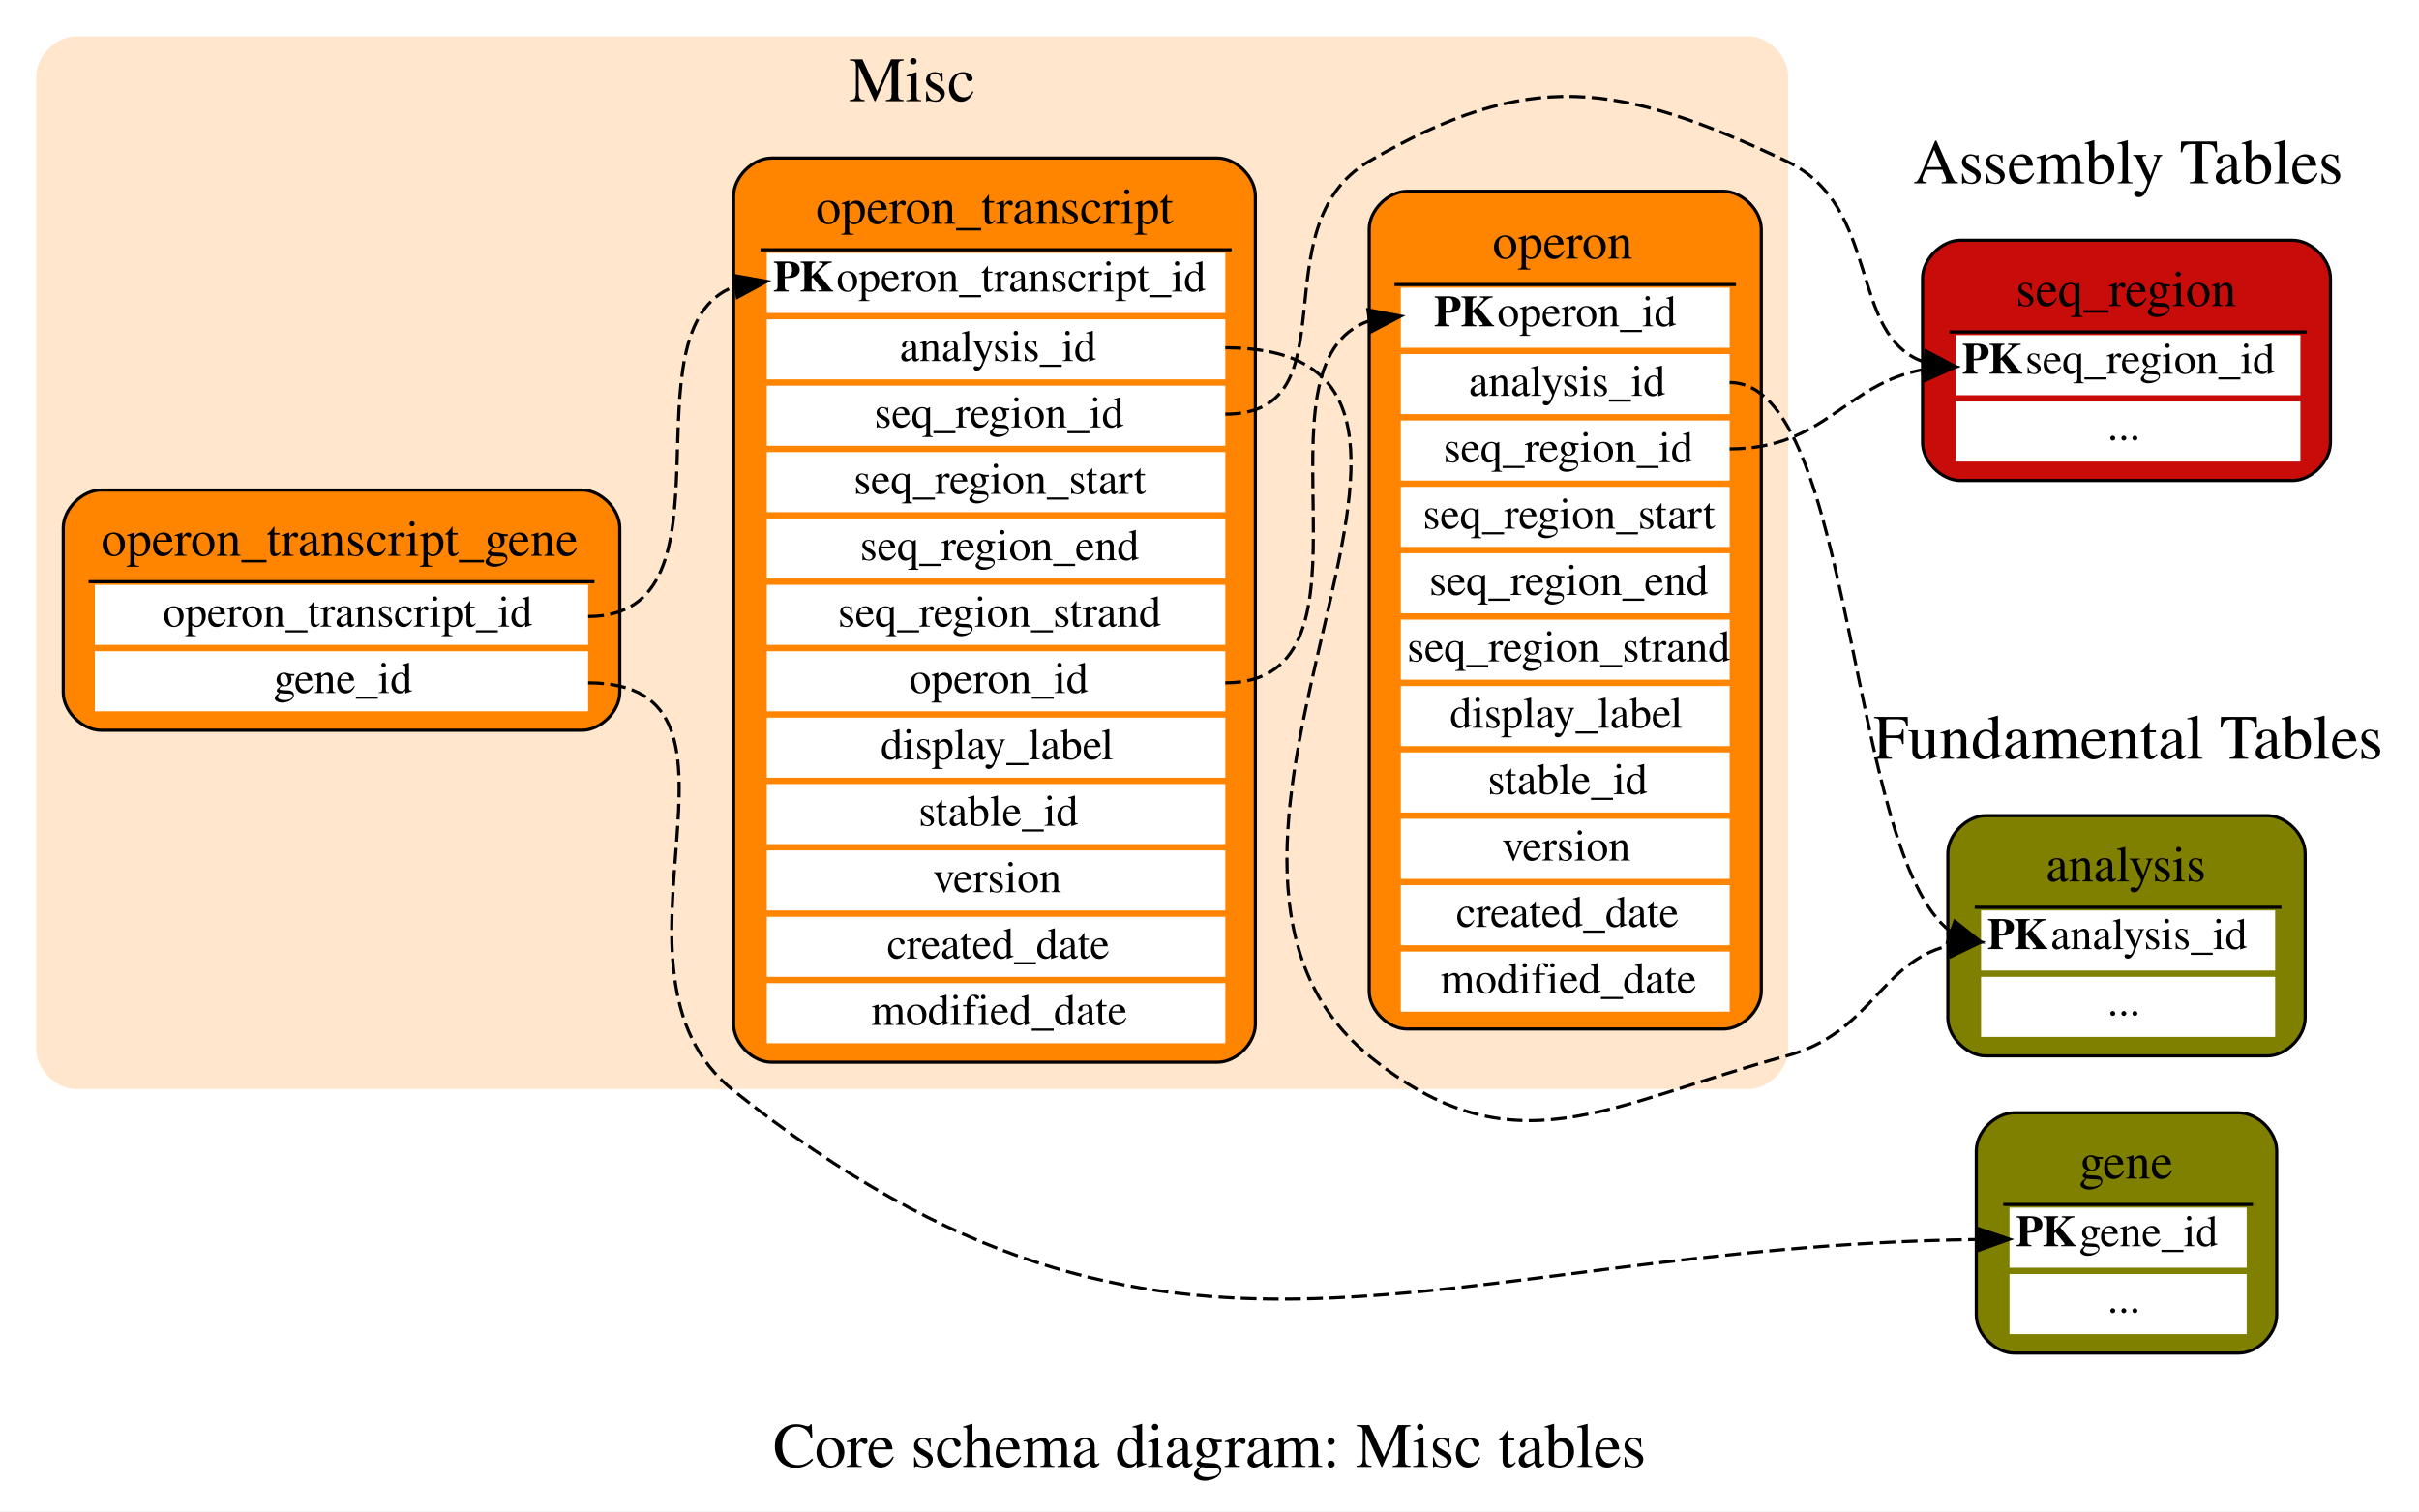
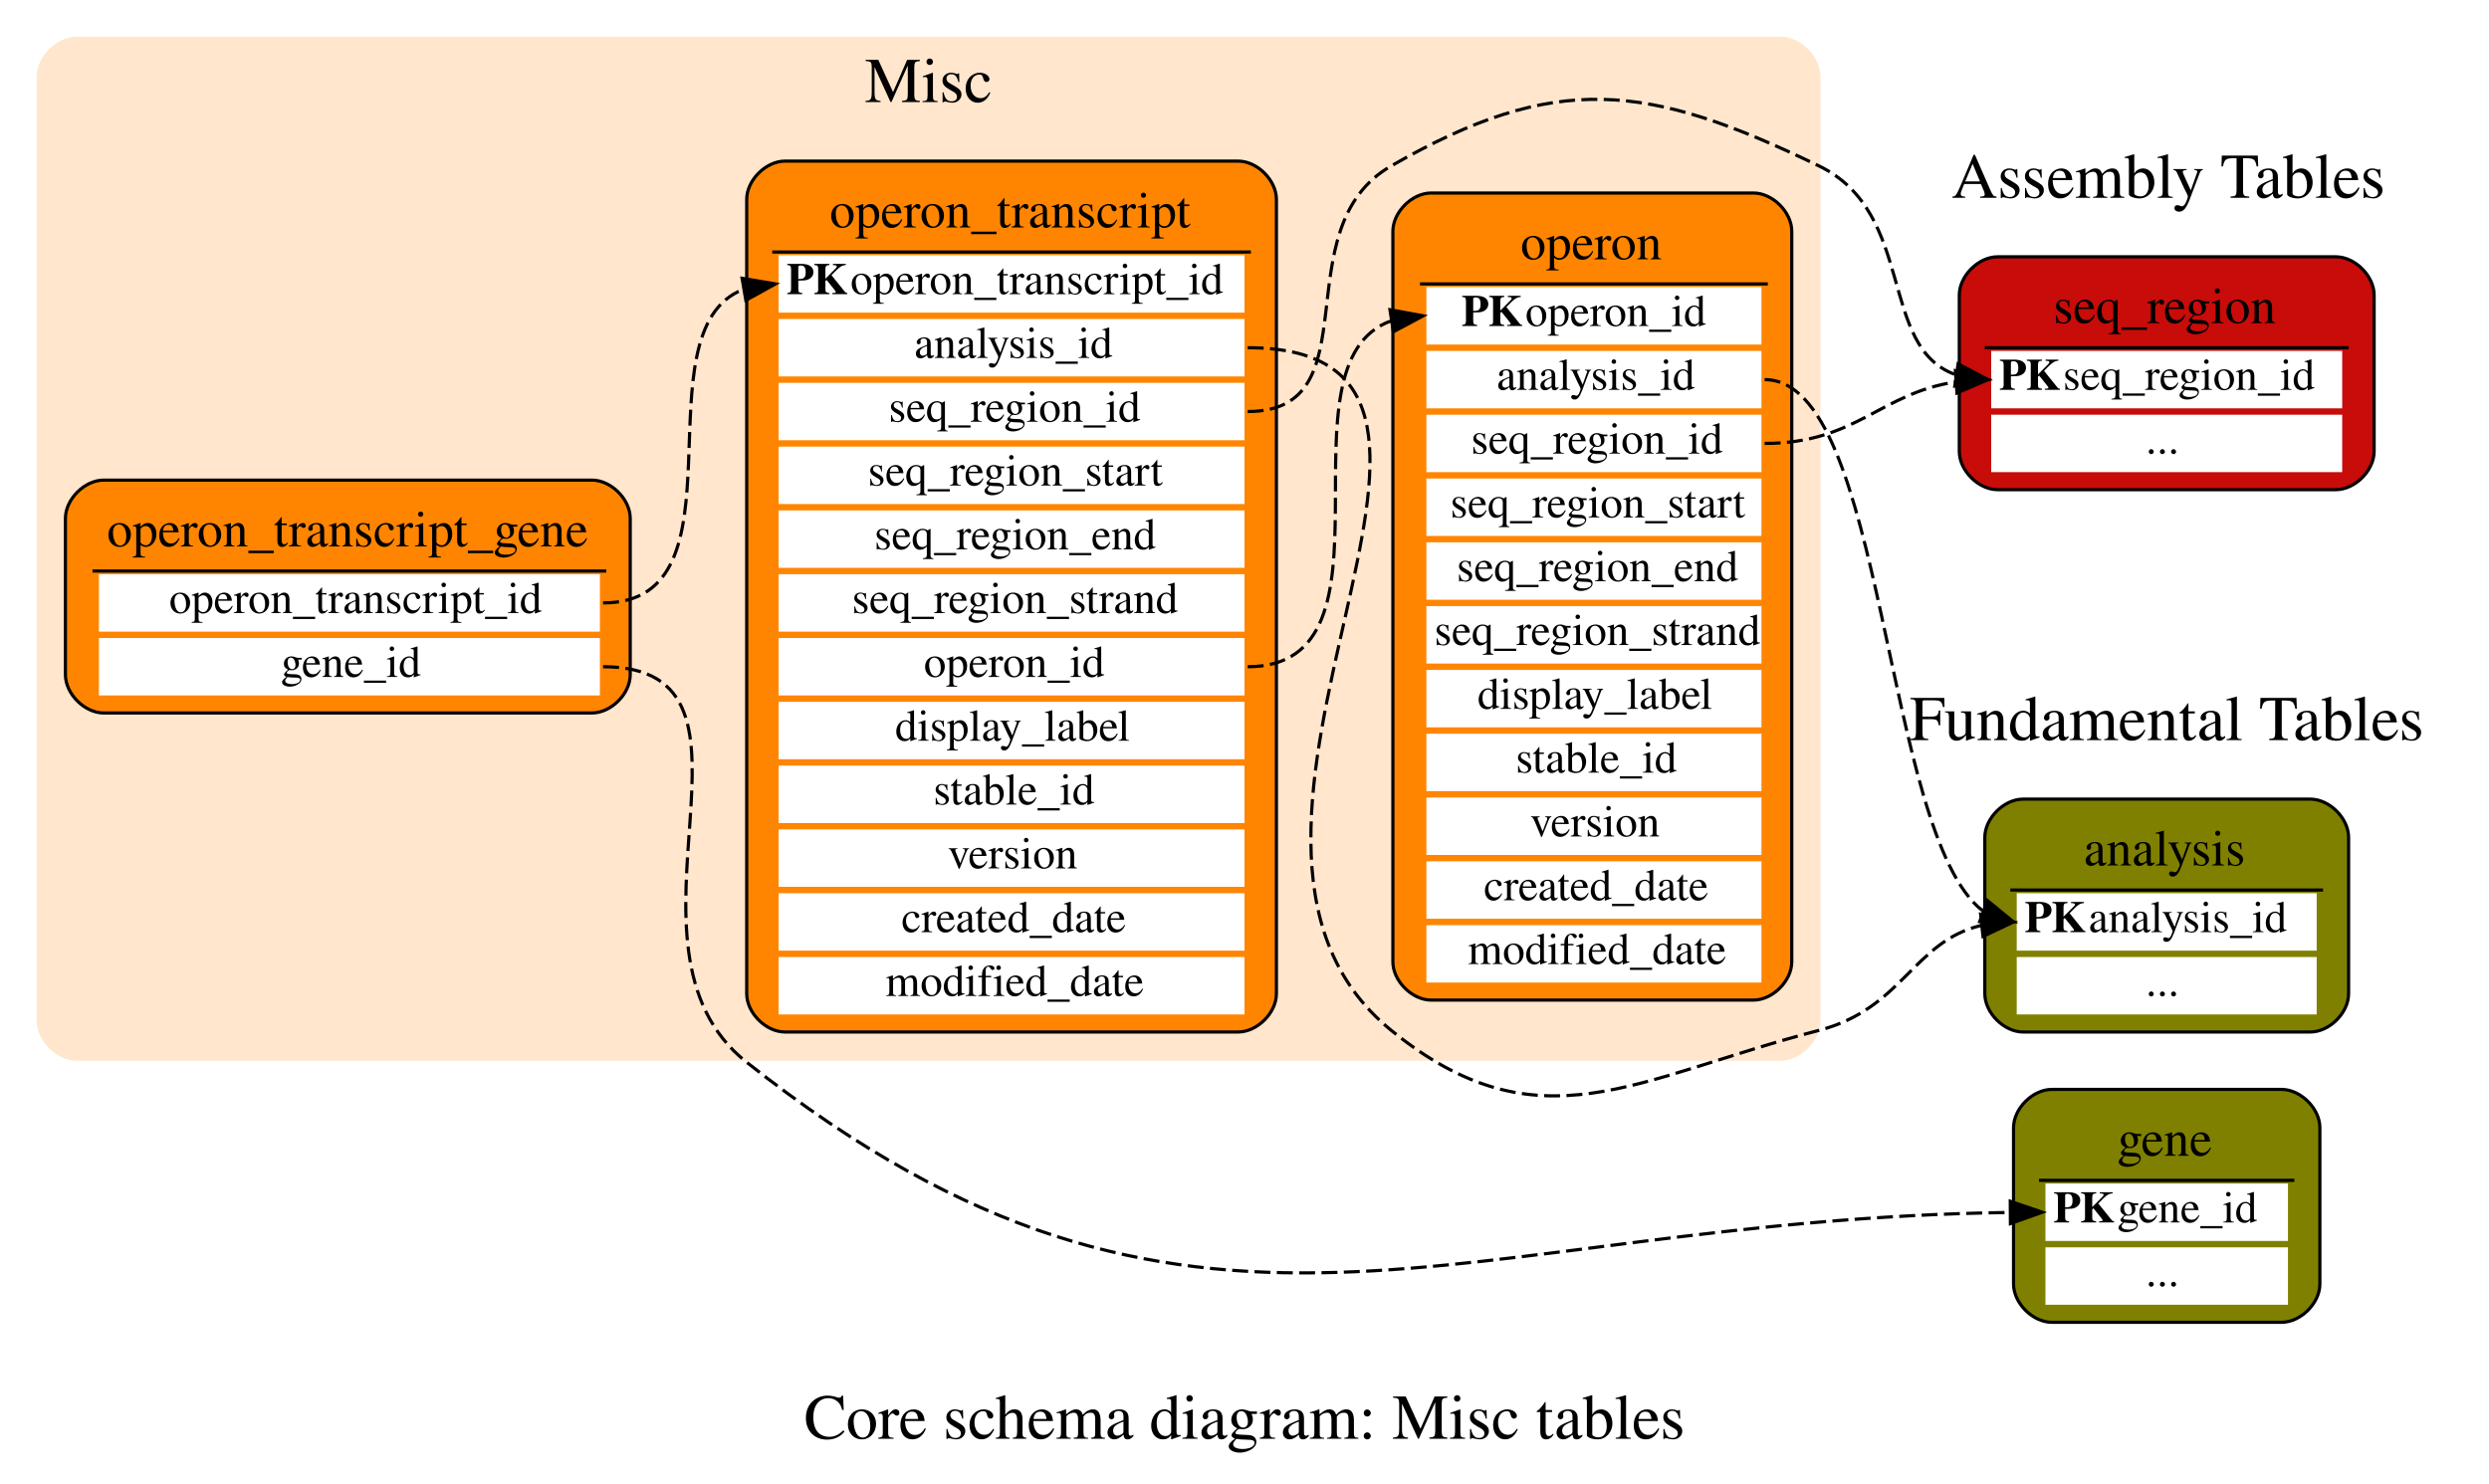
- <svg xmlns="http://www.w3.org/2000/svg" width="765pt" height="478pt" viewBox="0.00 0.00 765.00 478.00">
-   <g id="graph0" class="graph" transform="scale(1 1) rotate(0) translate(4 474)">
-     <polygon fill="#ffffff" stroke="transparent" points="-4,4 -4,-474 761,-474 761,4 -4,4" />
-     <text text-anchor="middle" x="378.5" y="-10" font-family="Times,serif" font-size="20.00" fill="#000000">Core schema diagram: Misc tables</text>
+ <svg xmlns="http://www.w3.org/2000/svg" width="780pt" height="465pt" viewBox="0.00 0.00 780.00 465.00">
+   <g id="graph0" class="graph" transform="scale(1 1) rotate(0) translate(4 461)">
+     <polygon fill="white" stroke="white" points="-4,5 -4,-461 777,-461 777,5 -4,5" />
+     <text text-anchor="middle" x="386" y="-10" font-family="Times,serif" font-size="20.00">Core schema diagram: Misc tables</text>
    <g id="clust1" class="cluster">
-       <polygon fill="#ffffff" stroke="#ffffff" points="593,-314 593,-436 745,-436 745,-314 593,-314" />
-       <text text-anchor="middle" x="669" y="-416" font-family="Times,serif" font-size="20.00" fill="#000000">Assembly Tables</text>
+       <polygon fill="white" stroke="white" points="599,-299 599,-419 752,-419 752,-299 599,-299" />
+       <text text-anchor="middle" x="675.5" y="-399" font-family="Times,serif" font-size="20.00">Assembly Tables</text>
    </g>
    <g id="clust3" class="cluster">
-       <path fill="#ffe6cc" stroke="#ffe6cc" d="M20,-130C20,-130 549,-130 549,-130 555,-130 561,-136 561,-142 561,-142 561,-450 561,-450 561,-456 555,-462 549,-462 549,-462 20,-462 20,-462 14,-462 8,-456 8,-450 8,-450 8,-142 8,-142 8,-136 14,-130 20,-130" />
-       <text text-anchor="middle" x="284.5" y="-442" font-family="Times,serif" font-size="20.00" fill="#000000">Misc</text>
+       <path fill="#ffe6cc" stroke="#ffe6cc" d="M20,-129C20,-129 554,-129 554,-129 560,-129 566,-135 566,-141 566,-141 566,-437 566,-437 566,-443 560,-449 554,-449 554,-449 20,-449 20,-449 14,-449 8,-443 8,-437 8,-437 8,-141 8,-141 8,-135 14,-129 20,-129" />
+       <text text-anchor="middle" x="287" y="-429" font-family="Times,serif" font-size="20.00">Misc</text>
    </g>
    <g id="clust2" class="cluster">
-       <polygon fill="#ffffff" stroke="#ffffff" points="581,-38 581,-254 757,-254 757,-38 581,-38" />
-       <text text-anchor="middle" x="669" y="-234" font-family="Times,serif" font-size="20.00" fill="#000000">Fundamental Tables</text>
+       <polygon fill="white" stroke="white" points="586,-38 586,-249 764,-249 764,-38 586,-38" />
+       <text text-anchor="middle" x="675" y="-229" font-family="Times,serif" font-size="20.00">Fundamental Tables</text>
    </g>
    <g id="node1" class="node">
-       <path fill="#ff8500" stroke="#000000" d="M541,-413.5C541,-413.5 441,-413.5 441,-413.5 435,-413.5 429,-407.5 429,-401.5 429,-401.5 429,-160.5 429,-160.5 429,-154.5 435,-148.5 441,-148.5 441,-148.5 541,-148.5 541,-148.5 547,-148.5 553,-154.5 553,-160.5 553,-160.5 553,-401.5 553,-401.5 553,-407.5 547,-413.5 541,-413.5" />
-       <text text-anchor="start" x="468" y="-392.2" font-family="Times,serif" font-size="16.00" fill="#000000">operon</text>
-       <polygon fill="#ffffff" stroke="transparent" points="439,-364 439,-383 543,-383 543,-364 439,-364" />
-       <text text-anchor="start" x="449.5" y="-370.8" font-family="Times,serif" font-weight="bold" font-size="14.00" fill="#000000">PK</text>
-       <text text-anchor="start" x="469.5" y="-370.8" font-family="Times,serif" font-size="14.00" fill="#000000">  operon_id</text>
-       <polygon fill="#ffffff" stroke="transparent" points="439,-343 439,-362 543,-362 543,-343 439,-343" />
-       <text text-anchor="start" x="460.5" y="-348.8" font-family="Times,serif" font-size="14.00" fill="#000000">analysis_id</text>
-       <polygon fill="#ffffff" stroke="transparent" points="439,-322 439,-341 543,-341 543,-322 439,-322" />
-       <text text-anchor="start" x="452.5" y="-327.8" font-family="Times,serif" font-size="14.00" fill="#000000">seq_region_id</text>
-       <polygon fill="#ffffff" stroke="transparent" points="439,-301 439,-320 543,-320 543,-301 439,-301" />
-       <text text-anchor="start" x="446" y="-306.8" font-family="Times,serif" font-size="14.00" fill="#000000">seq_region_start</text>
-       <polygon fill="#ffffff" stroke="transparent" points="439,-280 439,-299 543,-299 543,-280 439,-280" />
-       <text text-anchor="start" x="448" y="-285.8" font-family="Times,serif" font-size="14.00" fill="#000000">seq_region_end</text>
-       <polygon fill="#ffffff" stroke="transparent" points="439,-259 439,-278 543,-278 543,-259 439,-259" />
-       <text text-anchor="start" x="441" y="-264.8" font-family="Times,serif" font-size="14.00" fill="#000000">seq_region_strand</text>
-       <polygon fill="#ffffff" stroke="transparent" points="439,-238 439,-257 543,-257 543,-238 439,-238" />
-       <text text-anchor="start" x="454.5" y="-243.8" font-family="Times,serif" font-size="14.00" fill="#000000">display_label</text>
-       <polygon fill="#ffffff" stroke="transparent" points="439,-217 439,-236 543,-236 543,-217 439,-217" />
-       <text text-anchor="start" x="466.5" y="-222.8" font-family="Times,serif" font-size="14.00" fill="#000000">stable_id</text>
-       <polygon fill="#ffffff" stroke="transparent" points="439,-196 439,-215 543,-215 543,-196 439,-196" />
-       <text text-anchor="start" x="471" y="-201.8" font-family="Times,serif" font-size="14.00" fill="#000000">version</text>
-       <polygon fill="#ffffff" stroke="transparent" points="439,-175 439,-194 543,-194 543,-175 439,-175" />
-       <text text-anchor="start" x="456.5" y="-180.8" font-family="Times,serif" font-size="14.00" fill="#000000">created_date</text>
-       <polygon fill="#ffffff" stroke="transparent" points="439,-154 439,-173 543,-173 543,-154 439,-154" />
-       <text text-anchor="start" x="451.5" y="-159.8" font-family="Times,serif" font-size="14.00" fill="#000000">modified_date</text>
-       <polygon fill="#000000" stroke="#000000" points="437,-384 437,-384 545,-384 545,-384 437,-384" />
+       <path fill="#ff8500" stroke="black" d="M545.5,-400.5C545.5,-400.5 444.5,-400.5 444.5,-400.5 438.5,-400.5 432.5,-394.5 432.5,-388.5 432.5,-388.5 432.5,-159.5 432.5,-159.5 432.5,-153.5 438.5,-147.5 444.5,-147.5 444.5,-147.5 545.5,-147.5 545.5,-147.5 551.5,-147.5 557.5,-153.5 557.5,-159.5 557.5,-159.5 557.5,-388.5 557.5,-388.5 557.5,-394.5 551.5,-400.5 545.5,-400.5" />
+       <text text-anchor="start" x="472.5" y="-379.7" font-family="Times,serif" font-size="16.00">operon</text>
+       <polygon fill="white" stroke="none" points="443,-353 443,-371 548,-371 548,-353 443,-353" />
+       <text text-anchor="start" x="454" y="-358.8" font-family="Times,serif" font-weight="bold" font-size="14.00">PK</text>
+       <text text-anchor="start" x="474" y="-358.8" font-family="Times,serif" font-size="14.00">  operon_id</text>
+       <polygon fill="white" stroke="none" points="443,-333 443,-351 548,-351 548,-333 443,-333" />
+       <text text-anchor="start" x="465" y="-338.8" font-family="Times,serif" font-size="14.00">analysis_id</text>
+       <polygon fill="white" stroke="none" points="443,-313 443,-331 548,-331 548,-313 443,-313" />
+       <text text-anchor="start" x="457" y="-318.8" font-family="Times,serif" font-size="14.00">seq_region_id</text>
+       <polygon fill="white" stroke="none" points="443,-293 443,-311 548,-311 548,-293 443,-293" />
+       <text text-anchor="start" x="450.5" y="-298.8" font-family="Times,serif" font-size="14.00">seq_region_start</text>
+       <polygon fill="white" stroke="none" points="443,-273 443,-291 548,-291 548,-273 443,-273" />
+       <text text-anchor="start" x="452.5" y="-278.8" font-family="Times,serif" font-size="14.00">seq_region_end</text>
+       <polygon fill="white" stroke="none" points="443,-253 443,-271 548,-271 548,-253 443,-253" />
+       <text text-anchor="start" x="445.5" y="-258.8" font-family="Times,serif" font-size="14.00">seq_region_strand</text>
+       <polygon fill="white" stroke="none" points="443,-233 443,-251 548,-251 548,-233 443,-233" />
+       <text text-anchor="start" x="459" y="-238.8" font-family="Times,serif" font-size="14.00">display_label</text>
+       <polygon fill="white" stroke="none" points="443,-213 443,-231 548,-231 548,-213 443,-213" />
+       <text text-anchor="start" x="471" y="-218.8" font-family="Times,serif" font-size="14.00">stable_id</text>
+       <polygon fill="white" stroke="none" points="443,-193 443,-211 548,-211 548,-193 443,-193" />
+       <text text-anchor="start" x="475.5" y="-198.8" font-family="Times,serif" font-size="14.00">version</text>
+       <polygon fill="white" stroke="none" points="443,-173 443,-191 548,-191 548,-173 443,-173" />
+       <text text-anchor="start" x="461" y="-178.8" font-family="Times,serif" font-size="14.00">created_date</text>
+       <polygon fill="white" stroke="none" points="443,-153 443,-171 548,-171 548,-153 443,-153" />
+       <text text-anchor="start" x="456" y="-158.8" font-family="Times,serif" font-size="14.00">modified_date</text>
+       <polygon fill="black" stroke="black" points="441,-372 441,-372 550,-372 550,-372 441,-372" />
    </g>
    <g id="node4" class="node">
-       <path fill="#808000" stroke="#000000" d="M713,-216C713,-216 624,-216 624,-216 618,-216 612,-210 612,-204 612,-204 612,-152 612,-152 612,-146 618,-140 624,-140 624,-140 713,-140 713,-140 719,-140 725,-146 725,-152 725,-152 725,-204 725,-204 725,-210 719,-216 713,-216" />
-       <text text-anchor="start" x="643" y="-195.2" font-family="Times,serif" font-size="16.00" fill="#000000">analysis</text>
-       <polygon fill="#ffffff" stroke="transparent" points="622.5,-167 622.5,-186 715.5,-186 715.5,-167 622.5,-167" />
-       <text text-anchor="start" x="624.5" y="-173.8" font-family="Times,serif" font-weight="bold" font-size="14.00" fill="#000000">PK</text>
-       <text text-anchor="start" x="644.5" y="-173.8" font-family="Times,serif" font-size="14.00" fill="#000000">  analysis_id</text>
-       <polygon fill="#ffffff" stroke="transparent" points="622.5,-146 622.5,-165 715.5,-165 715.5,-146 622.5,-146" />
-       <text text-anchor="start" x="663" y="-152.8" font-family="Times,serif" font-style="italic" font-size="14.00" fill="#000000">...</text>
-       <polygon fill="#000000" stroke="#000000" points="620.5,-187 620.5,-187 717.5,-187 717.5,-187 620.5,-187" />
+       <path fill="#808000" stroke="black" d="M720,-210.5C720,-210.5 630,-210.5 630,-210.5 624,-210.5 618,-204.5 618,-198.5 618,-198.5 618,-149.5 618,-149.5 618,-143.5 624,-137.5 630,-137.5 630,-137.5 720,-137.5 720,-137.5 726,-137.5 732,-143.5 732,-149.5 732,-149.5 732,-198.5 732,-198.5 732,-204.5 726,-210.5 720,-210.5" />
+       <text text-anchor="start" x="649" y="-189.7" font-family="Times,serif" font-size="16.00">analysis</text>
+       <polygon fill="white" stroke="none" points="628,-163 628,-181 722,-181 722,-163 628,-163" />
+       <text text-anchor="start" x="630.5" y="-168.8" font-family="Times,serif" font-weight="bold" font-size="14.00">PK</text>
+       <text text-anchor="start" x="650.5" y="-168.8" font-family="Times,serif" font-size="14.00">  analysis_id</text>
+       <polygon fill="white" stroke="none" points="628,-143 628,-161 722,-161 722,-143 628,-143" />
+       <text text-anchor="start" x="669" y="-148.8" font-family="Times,serif" font-style="italic" font-size="14.00">...</text>
+       <polygon fill="black" stroke="black" points="626,-182 626,-182 724,-182 724,-182 626,-182" />
    </g>
    <g id="edge1" class="edge">
-       <path fill="none" stroke="#000000" stroke-dasharray="5,2" d="M543,-353C582.582,-353 580.151,-203.848 612.84,-179.378" />
-       <polygon fill="#000000" stroke="#000000" points="614.216,-182.605 622.5,-176 611.905,-175.997 614.216,-182.605" />
+       <path fill="none" stroke="black" stroke-dasharray="5,2" d="M549,-342C586.993,-342 585.972,-199.963 617.259,-175.551" />
+       <polygon fill="black" stroke="black" points="618.803,-178.713 627,-172 616.406,-172.137 618.803,-178.713" />
    </g>
    <g id="node6" class="node">
-       <path fill="#c70c09" stroke="#000000" d="M721,-398C721,-398 616,-398 616,-398 610,-398 604,-392 604,-386 604,-386 604,-334 604,-334 604,-328 610,-322 616,-322 616,-322 721,-322 721,-322 727,-322 733,-328 733,-334 733,-334 733,-386 733,-386 733,-392 727,-398 721,-398" />
-       <text text-anchor="start" x="633.5" y="-377.2" font-family="Times,serif" font-size="16.00" fill="#000000">seq_region</text>
-       <polygon fill="#ffffff" stroke="transparent" points="614.5,-349 614.5,-368 723.5,-368 723.5,-349 614.5,-349" />
-       <text text-anchor="start" x="616.5" y="-355.8" font-family="Times,serif" font-weight="bold" font-size="14.00" fill="#000000">PK</text>
-       <text text-anchor="start" x="636.5" y="-355.8" font-family="Times,serif" font-size="14.00" fill="#000000">  seq_region_id</text>
-       <polygon fill="#ffffff" stroke="transparent" points="614.5,-328 614.5,-347 723.5,-347 723.5,-328 614.5,-328" />
-       <text text-anchor="start" x="663" y="-334.8" font-family="Times,serif" font-style="italic" font-size="14.00" fill="#000000">...</text>
-       <polygon fill="#000000" stroke="#000000" points="612.5,-369 612.5,-369 725.5,-369 725.5,-369 612.5,-369" />
+       <path fill="#c70c09" stroke="black" d="M728,-380.5C728,-380.5 622,-380.5 622,-380.5 616,-380.5 610,-374.5 610,-368.5 610,-368.5 610,-319.5 610,-319.5 610,-313.5 616,-307.5 622,-307.5 622,-307.5 728,-307.5 728,-307.5 734,-307.5 740,-313.5 740,-319.5 740,-319.5 740,-368.5 740,-368.5 740,-374.5 734,-380.5 728,-380.5" />
+       <text text-anchor="start" x="639.5" y="-359.7" font-family="Times,serif" font-size="16.00">seq_region</text>
+       <polygon fill="white" stroke="none" points="620,-333 620,-351 730,-351 730,-333 620,-333" />
+       <text text-anchor="start" x="622.5" y="-338.8" font-family="Times,serif" font-weight="bold" font-size="14.00">PK</text>
+       <text text-anchor="start" x="642.5" y="-338.8" font-family="Times,serif" font-size="14.00">  seq_region_id</text>
+       <polygon fill="white" stroke="none" points="620,-313 620,-331 730,-331 730,-313 620,-313" />
+       <text text-anchor="start" x="669" y="-318.8" font-family="Times,serif" font-style="italic" font-size="14.00">...</text>
+       <polygon fill="black" stroke="black" points="618,-352 618,-352 732,-352 732,-352 618,-352" />
    </g>
    <g id="edge2" class="edge">
-       <path fill="none" stroke="#000000" stroke-dasharray="5,2" d="M543,-332C573.115,-332 579.481,-352.623 604.401,-357.135" />
-       <polygon fill="#000000" stroke="#000000" points="604.238,-360.634 614.5,-358 604.835,-353.659 604.238,-360.634" />
+       <path fill="none" stroke="black" stroke-dasharray="5,2" d="M549,-322C577.691,-322 585.099,-337.725 608.967,-341.288" />
+       <polygon fill="black" stroke="black" points="608.777,-344.783 619,-342 609.273,-337.801 608.777,-344.783" />
    </g>
    <g id="node2" class="node">
-       <path fill="#ff8500" stroke="#000000" d="M381,-424C381,-424 240,-424 240,-424 234,-424 228,-418 228,-412 228,-412 228,-150 228,-150 228,-144 234,-138 240,-138 240,-138 381,-138 381,-138 387,-138 393,-144 393,-150 393,-150 393,-412 393,-412 393,-418 387,-424 381,-424" />
-       <text text-anchor="start" x="254" y="-403.2" font-family="Times,serif" font-size="16.00" fill="#000000">operon_transcript</text>
-       <polygon fill="#ffffff" stroke="transparent" points="238.5,-375 238.5,-394 383.5,-394 383.5,-375 238.5,-375" />
-       <text text-anchor="start" x="240.5" y="-381.8" font-family="Times,serif" font-weight="bold" font-size="14.00" fill="#000000">PK</text>
-       <text text-anchor="start" x="260.5" y="-381.8" font-family="Times,serif" font-size="14.00" fill="#000000">  operon_transcript_id</text>
-       <polygon fill="#ffffff" stroke="transparent" points="238.5,-354 238.5,-373 383.5,-373 383.5,-354 238.5,-354" />
-       <text text-anchor="start" x="280.5" y="-359.8" font-family="Times,serif" font-size="14.00" fill="#000000">analysis_id</text>
-       <polygon fill="#ffffff" stroke="transparent" points="238.5,-333 238.5,-352 383.5,-352 383.5,-333 238.5,-333" />
-       <text text-anchor="start" x="272.5" y="-338.8" font-family="Times,serif" font-size="14.00" fill="#000000">seq_region_id</text>
-       <polygon fill="#ffffff" stroke="transparent" points="238.5,-312 238.5,-331 383.5,-331 383.5,-312 238.5,-312" />
-       <text text-anchor="start" x="266" y="-317.8" font-family="Times,serif" font-size="14.00" fill="#000000">seq_region_start</text>
-       <polygon fill="#ffffff" stroke="transparent" points="238.5,-291 238.5,-310 383.5,-310 383.5,-291 238.5,-291" />
-       <text text-anchor="start" x="268" y="-296.8" font-family="Times,serif" font-size="14.00" fill="#000000">seq_region_end</text>
-       <polygon fill="#ffffff" stroke="transparent" points="238.5,-270 238.5,-289 383.5,-289 383.5,-270 238.5,-270" />
-       <text text-anchor="start" x="261" y="-275.8" font-family="Times,serif" font-size="14.00" fill="#000000">seq_region_strand</text>
-       <polygon fill="#ffffff" stroke="transparent" points="238.5,-249 238.5,-268 383.5,-268 383.5,-249 238.5,-249" />
-       <text text-anchor="start" x="283.5" y="-254.8" font-family="Times,serif" font-size="14.00" fill="#000000">operon_id</text>
-       <polygon fill="#ffffff" stroke="transparent" points="238.5,-228 238.5,-247 383.5,-247 383.5,-228 238.5,-228" />
-       <text text-anchor="start" x="274.5" y="-233.8" font-family="Times,serif" font-size="14.00" fill="#000000">display_label</text>
-       <polygon fill="#ffffff" stroke="transparent" points="238.5,-207 238.5,-226 383.5,-226 383.5,-207 238.5,-207" />
-       <text text-anchor="start" x="286.5" y="-212.8" font-family="Times,serif" font-size="14.00" fill="#000000">stable_id</text>
-       <polygon fill="#ffffff" stroke="transparent" points="238.5,-186 238.5,-205 383.5,-205 383.5,-186 238.5,-186" />
-       <text text-anchor="start" x="291" y="-191.8" font-family="Times,serif" font-size="14.00" fill="#000000">version</text>
-       <polygon fill="#ffffff" stroke="transparent" points="238.5,-165 238.5,-184 383.5,-184 383.5,-165 238.5,-165" />
-       <text text-anchor="start" x="276.5" y="-170.8" font-family="Times,serif" font-size="14.00" fill="#000000">created_date</text>
-       <polygon fill="#ffffff" stroke="transparent" points="238.5,-144 238.5,-163 383.5,-163 383.5,-144 238.5,-144" />
-       <text text-anchor="start" x="271.5" y="-149.8" font-family="Times,serif" font-size="14.00" fill="#000000">modified_date</text>
-       <polygon fill="#000000" stroke="#000000" points="236.5,-395 236.5,-395 385.5,-395 385.5,-395 236.5,-395" />
+       <path fill="#ff8500" stroke="black" d="M384,-410.5C384,-410.5 242,-410.5 242,-410.5 236,-410.5 230,-404.5 230,-398.5 230,-398.5 230,-149.5 230,-149.5 230,-143.5 236,-137.5 242,-137.5 242,-137.5 384,-137.5 384,-137.5 390,-137.5 396,-143.5 396,-149.5 396,-149.5 396,-398.5 396,-398.5 396,-404.5 390,-410.5 384,-410.5" />
+       <text text-anchor="start" x="256" y="-389.7" font-family="Times,serif" font-size="16.00">operon_transcript</text>
+       <polygon fill="white" stroke="none" points="240,-363 240,-381 386,-381 386,-363 240,-363" />
+       <text text-anchor="start" x="242.5" y="-368.8" font-family="Times,serif" font-weight="bold" font-size="14.00">PK</text>
+       <text text-anchor="start" x="262.5" y="-368.8" font-family="Times,serif" font-size="14.00">  operon_transcript_id</text>
+       <polygon fill="white" stroke="none" points="240,-343 240,-361 386,-361 386,-343 240,-343" />
+       <text text-anchor="start" x="282.5" y="-348.8" font-family="Times,serif" font-size="14.00">analysis_id</text>
+       <polygon fill="white" stroke="none" points="240,-323 240,-341 386,-341 386,-323 240,-323" />
+       <text text-anchor="start" x="274.5" y="-328.8" font-family="Times,serif" font-size="14.00">seq_region_id</text>
+       <polygon fill="white" stroke="none" points="240,-303 240,-321 386,-321 386,-303 240,-303" />
+       <text text-anchor="start" x="268" y="-308.8" font-family="Times,serif" font-size="14.00">seq_region_start</text>
+       <polygon fill="white" stroke="none" points="240,-283 240,-301 386,-301 386,-283 240,-283" />
+       <text text-anchor="start" x="270" y="-288.8" font-family="Times,serif" font-size="14.00">seq_region_end</text>
+       <polygon fill="white" stroke="none" points="240,-263 240,-281 386,-281 386,-263 240,-263" />
+       <text text-anchor="start" x="263" y="-268.8" font-family="Times,serif" font-size="14.00">seq_region_strand</text>
+       <polygon fill="white" stroke="none" points="240,-243 240,-261 386,-261 386,-243 240,-243" />
+       <text text-anchor="start" x="285.5" y="-248.8" font-family="Times,serif" font-size="14.00">operon_id</text>
+       <polygon fill="white" stroke="none" points="240,-223 240,-241 386,-241 386,-223 240,-223" />
+       <text text-anchor="start" x="276.5" y="-228.8" font-family="Times,serif" font-size="14.00">display_label</text>
+       <polygon fill="white" stroke="none" points="240,-203 240,-221 386,-221 386,-203 240,-203" />
+       <text text-anchor="start" x="288.5" y="-208.8" font-family="Times,serif" font-size="14.00">stable_id</text>
+       <polygon fill="white" stroke="none" points="240,-183 240,-201 386,-201 386,-183 240,-183" />
+       <text text-anchor="start" x="293" y="-188.8" font-family="Times,serif" font-size="14.00">version</text>
+       <polygon fill="white" stroke="none" points="240,-163 240,-181 386,-181 386,-163 240,-163" />
+       <text text-anchor="start" x="278.5" y="-168.8" font-family="Times,serif" font-size="14.00">created_date</text>
+       <polygon fill="white" stroke="none" points="240,-143 240,-161 386,-161 386,-143 240,-143" />
+       <text text-anchor="start" x="273.5" y="-148.8" font-family="Times,serif" font-size="14.00">modified_date</text>
+       <polygon fill="black" stroke="black" points="238,-382 238,-382 388,-382 388,-382 238,-382" />
+     </g>
+     <g id="edge3" class="edge">
+       <path fill="none" stroke="black" stroke-dasharray="5,2" d="M387,-352C484.191,-352 356.535,-199.247 432,-138 478.243,-100.47 508.359,-123.021 566,-138 592.403,-144.861 595.539,-165.926 616.985,-170.927" />
+       <polygon fill="black" stroke="black" points="616.684,-174.415 627,-172 617.43,-167.454 616.684,-174.415" />
    </g>
    <g id="edge4" class="edge">
-       <path fill="none" stroke="#000000" stroke-dasharray="5,2" d="M383.5,-258C436.857,-258 389.146,-359.105 429.08,-372.533" />
-       <polygon fill="#000000" stroke="#000000" points="428.596,-376 439,-374 429.62,-369.075 428.596,-376" />
-     </g>
-     <g id="edge3" class="edge">
-       <path fill="none" stroke="#000000" stroke-dasharray="5,2" d="M383.5,-364C485.089,-364 350.341,-204.288 429,-140 474.425,-102.874 504.378,-124.646 561,-140 587.866,-147.285 590.548,-169.573 612.307,-174.865" />
-       <polygon fill="#000000" stroke="#000000" points="612.174,-178.371 622.5,-176 612.949,-171.414 612.174,-178.371" />
+       <path fill="none" stroke="black" stroke-dasharray="5,2" d="M387,-252C437.816,-252 394.44,-347.075 432.011,-360.445" />
+       <polygon fill="black" stroke="black" points="431.581,-363.92 442,-362 432.657,-357.003 431.581,-363.92" />
    </g>
    <g id="edge5" class="edge">
-       <path fill="none" stroke="#000000" stroke-dasharray="5,2" d="M383.5,-343C424.404,-343 393.642,-402.433 429,-423 479.712,-452.498 507.948,-448.045 561,-423 591.266,-408.712 580.255,-367.974 604.377,-359.54" />
-       <polygon fill="#000000" stroke="#000000" points="605.14,-362.964 614.5,-358 604.087,-356.044 605.14,-362.964" />
+       <path fill="none" stroke="black" stroke-dasharray="5,2" d="M387,-332C426.638,-332 397.62,-389.272 432,-409 483.655,-438.641 512.393,-434.946 566,-409 596.705,-394.139 584.37,-351.9 609.083,-343.473" />
+       <polygon fill="black" stroke="black" points="609.623,-346.931 619,-342 608.594,-340.007 609.623,-346.931" />
    </g>
    <g id="node3" class="node">
-       <path fill="#ff8500" stroke="#000000" d="M180,-319C180,-319 28,-319 28,-319 22,-319 16,-313 16,-307 16,-307 16,-255 16,-255 16,-249 22,-243 28,-243 28,-243 180,-243 180,-243 186,-243 192,-249 192,-255 192,-255 192,-307 192,-307 192,-313 186,-319 180,-319" />
-       <text text-anchor="start" x="28" y="-298.2" font-family="Times,serif" font-size="16.00" fill="#000000">operon_transcript_gene</text>
-       <polygon fill="#ffffff" stroke="transparent" points="26,-270 26,-289 182,-289 182,-270 26,-270" />
-       <text text-anchor="start" x="47.5" y="-275.8" font-family="Times,serif" font-size="14.00" fill="#000000">operon_transcript_id</text>
-       <polygon fill="#ffffff" stroke="transparent" points="26,-249 26,-268 182,-268 182,-249 26,-249" />
-       <text text-anchor="start" x="82.5" y="-254.8" font-family="Times,serif" font-size="14.00" fill="#000000">gene_id</text>
-       <polygon fill="#000000" stroke="#000000" points="24,-290 24,-290 184,-290 184,-290 24,-290" />
+       <path fill="#ff8500" stroke="black" d="M181.5,-310.5C181.5,-310.5 28.5,-310.5 28.5,-310.5 22.5,-310.5 16.5,-304.5 16.5,-298.5 16.5,-298.5 16.5,-249.5 16.5,-249.5 16.5,-243.5 22.5,-237.5 28.5,-237.5 28.5,-237.5 181.5,-237.5 181.5,-237.5 187.5,-237.5 193.5,-243.5 193.5,-249.5 193.5,-249.5 193.5,-298.5 193.5,-298.5 193.5,-304.5 187.5,-310.5 181.5,-310.5" />
+       <text text-anchor="start" x="29.5" y="-289.7" font-family="Times,serif" font-size="16.00">operon_transcript_gene</text>
+       <polygon fill="white" stroke="none" points="27,-263 27,-281 184,-281 184,-263 27,-263" />
+       <text text-anchor="start" x="49" y="-268.8" font-family="Times,serif" font-size="14.00">operon_transcript_id</text>
+       <polygon fill="white" stroke="none" points="27,-243 27,-261 184,-261 184,-243 27,-243" />
+       <text text-anchor="start" x="84" y="-248.8" font-family="Times,serif" font-size="14.00">gene_id</text>
+       <polygon fill="black" stroke="black" points="25,-282 25,-282 186,-282 186,-282 25,-282" />
+     </g>
+     <g id="node5" class="node">
+       <path fill="#808000" stroke="black" d="M711,-119.5C711,-119.5 639,-119.5 639,-119.5 633,-119.5 627,-113.5 627,-107.5 627,-107.5 627,-58.5 627,-58.5 627,-52.5 633,-46.5 639,-46.5 639,-46.5 711,-46.5 711,-46.5 717,-46.5 723,-52.5 723,-58.5 723,-58.5 723,-107.5 723,-107.5 723,-113.5 717,-119.5 711,-119.5" />
+       <text text-anchor="start" x="659.5" y="-98.7" font-family="Times,serif" font-size="16.00">gene</text>
+       <polygon fill="white" stroke="none" points="637,-72 637,-90 713,-90 713,-72 637,-72" />
+       <text text-anchor="start" x="639.5" y="-77.8" font-family="Times,serif" font-weight="bold" font-size="14.00">PK</text>
+       <text text-anchor="start" x="659.5" y="-77.8" font-family="Times,serif" font-size="14.00">  gene_id</text>
+       <polygon fill="white" stroke="none" points="637,-52 637,-70 713,-70 713,-52 637,-52" />
+       <text text-anchor="start" x="669" y="-57.8" font-family="Times,serif" font-style="italic" font-size="14.00">...</text>
+       <polygon fill="black" stroke="black" points="635,-91 635,-91 715,-91 715,-91 635,-91" />
+     </g>
+     <g id="edge6" class="edge">
+       <path fill="none" stroke="black" stroke-dasharray="5,2" d="M185,-252C243.628,-252 184.008,-164.359 230,-128 369.854,-17.436 451.292,-78.625 625.991,-80.934" />
+       <polygon fill="black" stroke="black" points="625.977,-84.434 636,-81 626.023,-77.434 625.977,-84.434" />
    </g>
    <g id="edge7" class="edge">
-       <path fill="none" stroke="#000000" stroke-dasharray="5,2" d="M182,-279C231.423,-279 192.006,-369.849 228.242,-383.335" />
-       <polygon fill="#000000" stroke="#000000" points="228.068,-386.853 238.5,-385 229.19,-379.943 228.068,-386.853" />
-     </g>
-     <g id="node5" class="node">
-       <path fill="#808000" stroke="#000000" d="M704,-122C704,-122 633,-122 633,-122 627,-122 621,-116 621,-110 621,-110 621,-58 621,-58 621,-52 627,-46 633,-46 633,-46 704,-46 704,-46 710,-46 716,-52 716,-58 716,-58 716,-110 716,-110 716,-116 710,-122 704,-122" />
-       <text text-anchor="start" x="653.5" y="-101.2" font-family="Times,serif" font-size="16.00" fill="#000000">gene</text>
-       <polygon fill="#ffffff" stroke="transparent" points="631.5,-73 631.5,-92 706.5,-92 706.5,-73 631.5,-73" />
-       <text text-anchor="start" x="633.5" y="-79.8" font-family="Times,serif" font-weight="bold" font-size="14.00" fill="#000000">PK</text>
-       <text text-anchor="start" x="653.5" y="-79.8" font-family="Times,serif" font-size="14.00" fill="#000000">  gene_id</text>
-       <polygon fill="#ffffff" stroke="transparent" points="631.5,-52 631.5,-71 706.5,-71 706.5,-52 631.5,-52" />
-       <text text-anchor="start" x="663" y="-58.8" font-family="Times,serif" font-style="italic" font-size="14.00" fill="#000000">...</text>
-       <polygon fill="#000000" stroke="#000000" points="629.5,-93 629.5,-93 708.5,-93 708.5,-93 629.5,-93" />
-     </g>
-     <g id="edge6" class="edge">
-       <path fill="none" stroke="#000000" stroke-dasharray="5,2" d="M182,-258C242.869,-258 180.369,-166.9 228,-129 366.588,-18.726 447.822,-79.573 621.292,-81.93" />
-       <polygon fill="#000000" stroke="#000000" points="621.476,-85.432 631.5,-82 621.524,-78.432 621.476,-85.432" />
+       <path fill="none" stroke="black" stroke-dasharray="5,2" d="M185,-272C231.564,-272 195.241,-356.985 228.854,-370.264" />
+       <polygon fill="black" stroke="black" points="228.553,-373.764 239,-372 229.733,-366.864 228.553,-373.764" />
    </g>
  </g>
</svg>
